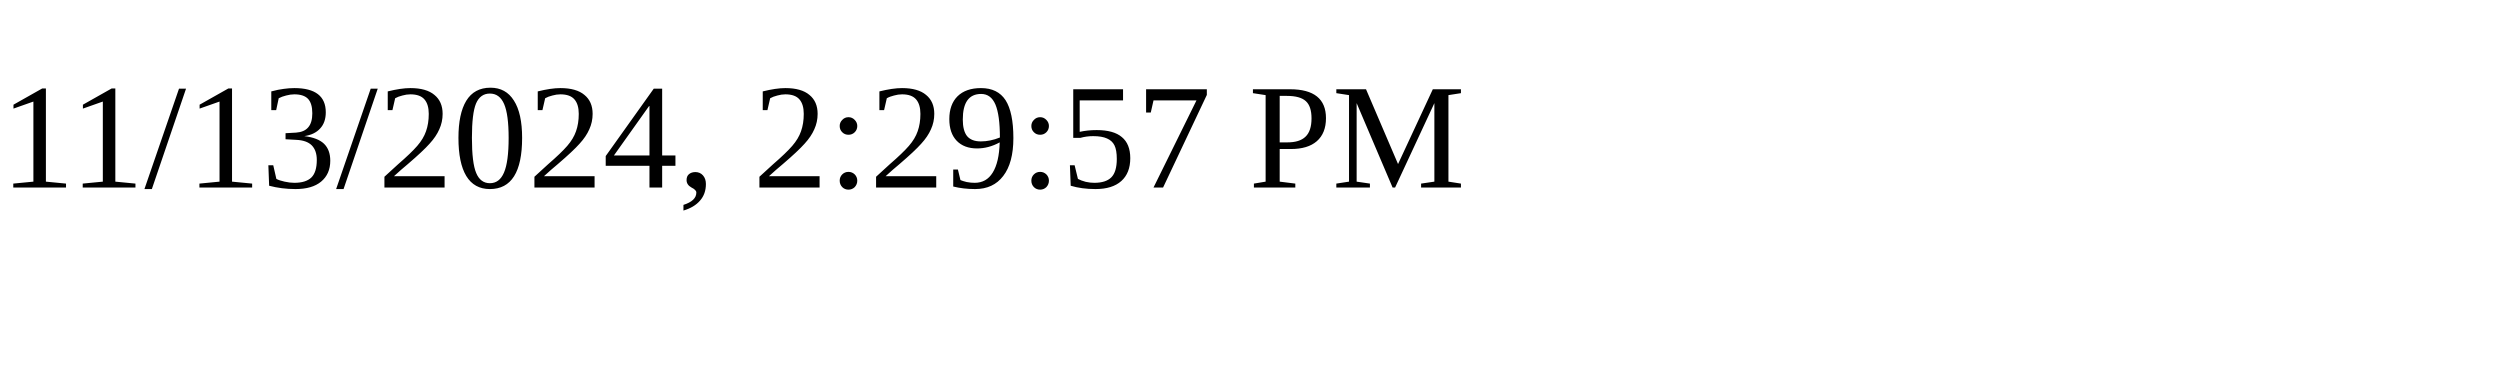
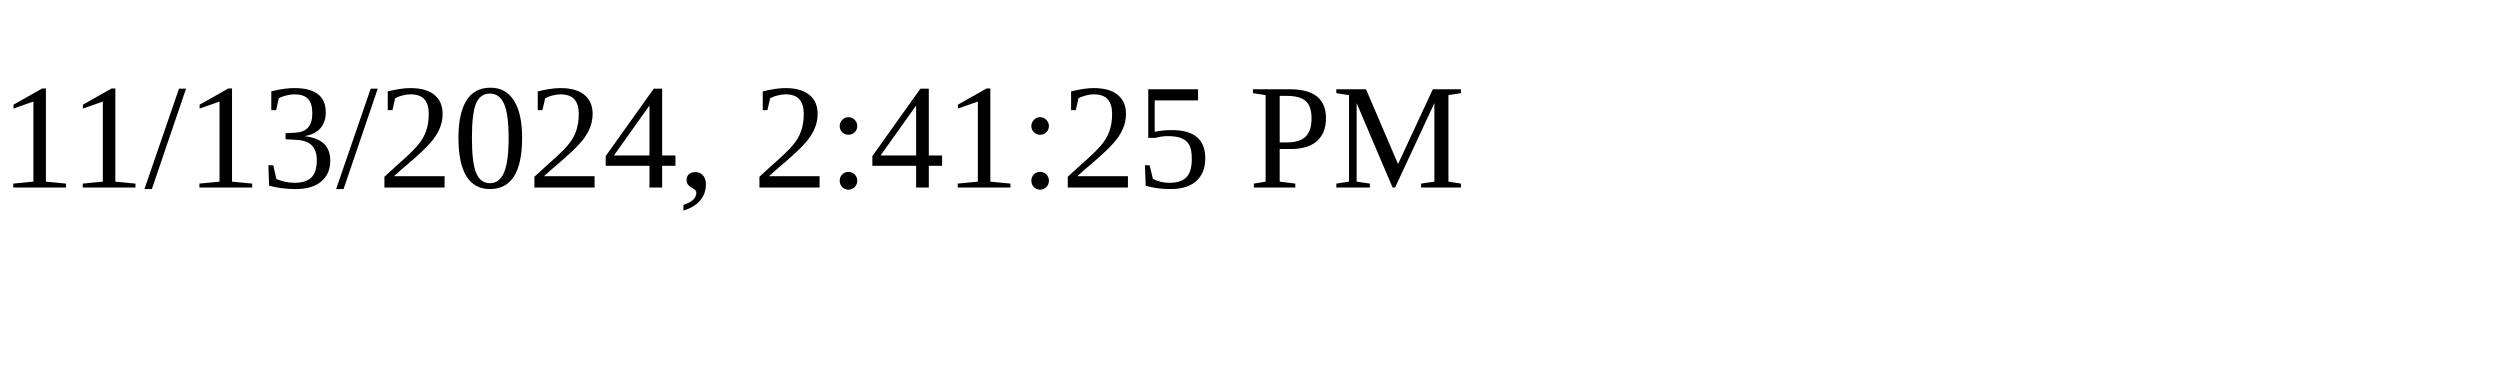
<svg xmlns="http://www.w3.org/2000/svg" height="30" width="200">
-   <text x="0" y="15">11/13/2024, 2:29:57 PM</text>
+   <text x="0" y="15">11/13/2024, 2:41:25 PM</text>
</svg>
